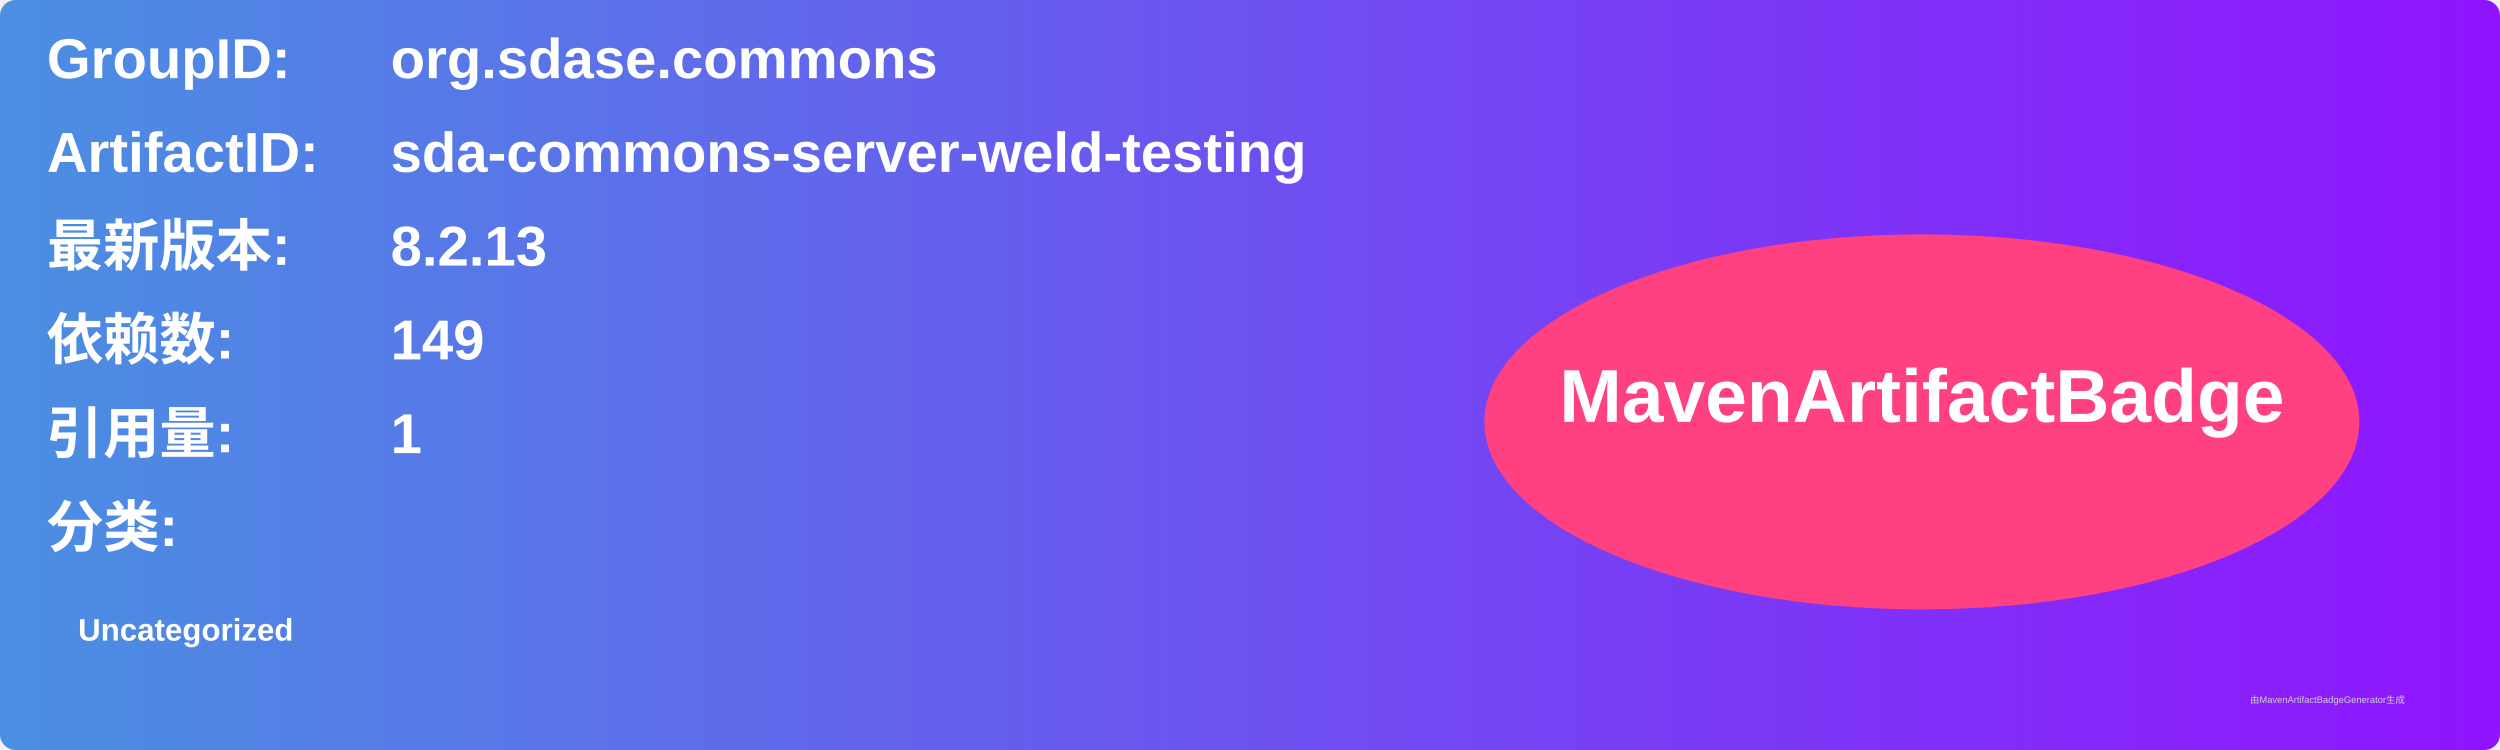
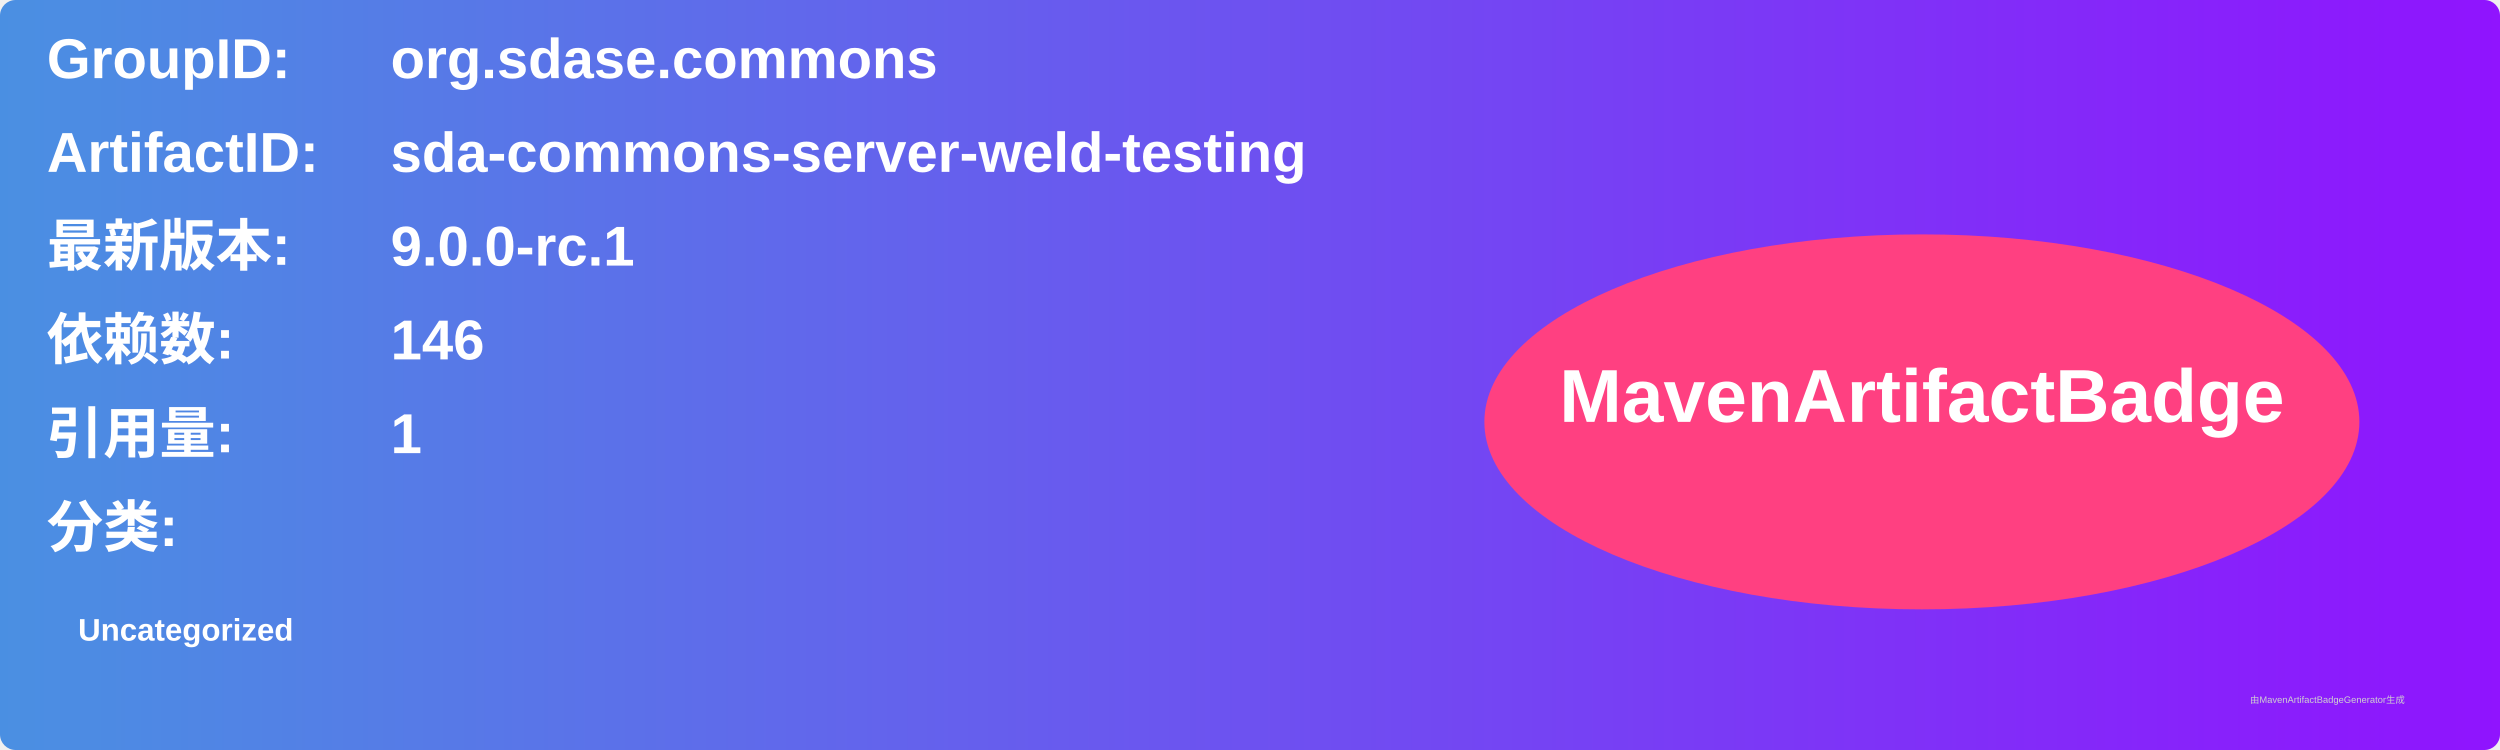
<svg xmlns="http://www.w3.org/2000/svg" width="800" height="240" viewBox="0 0 800 240">
  <linearGradient id="grad" x1="0%" y1="0%" x2="100%" y2="0%">
    <stop offset="0%" stop-color="#4a90e2" />
    <stop offset="100%" stop-color="#9013fe" />
  </linearGradient>
  <rect width="100%" height="100%" rx="5" ry="5" fill="url(#grad)" />
  <g transform="translate(15, 15)">
    <text x="0" y="10" font-family="Arial" font-size="18" fill="white" font-weight="bold" width="260">GroupID:</text>
    <text x="110" y="10" font-family="Arial" font-size="18" fill="white" font-weight="bold" width="460">org.sdase.commons</text>
    <text x="0" y="40" font-family="Arial" font-size="18" fill="white" font-weight="bold" width="260">ArtifactID:</text>
    <text x="110" y="40" font-family="Arial" font-size="18" fill="white" font-weight="bold" width="460">sda-commons-server-weld-testing</text>
    <text x="0" y="70" font-family="Arial" font-size="18" fill="white" font-weight="bold">最新版本:</text>
    <text x="110" y="70" font-family="Arial" font-size="18" fill="white" font-weight="bold">
-       <tspan font-weight="bold">8.2.13</tspan>
+       <tspan font-weight="bold">9.0.0-rc.1</tspan>
    </text>
    <text x="0" y="100" font-family="Arial" font-size="18" fill="white" font-weight="bold">依赖数: </text>
    <text x="110" y="100" font-family="Arial" font-size="18" fill="white">
-       <tspan font-weight="bold">149</tspan>
+       <tspan font-weight="bold">146</tspan>
    </text>
    <text x="0" y="130" font-family="Arial" font-size="18" fill="white" font-weight="bold">引用量: </text>
    <text x="110" y="130" font-family="Arial" font-size="18" fill="white">
      <tspan font-weight="bold">1</tspan>
    </text>
    <text x="0" y="160" font-family="Arial" font-size="18" fill="white" font-weight="bold">分类:</text>
    <text x="10" y="190" font-family="Arial" font-size="10" fill="white">
      <tspan font-weight="bold">Uncategorized</tspan>
    </text>
    <ellipse cx="600" cy="120" rx="140" ry="60" fill="#ff4081" />
    <text x="600" y="120" text-anchor="middle" font-family="Arial" font-size="24" fill="white" font-weight="bold">MavenArtifactBadge</text>
  </g>
  <text x="720" y="225" font-family="Arial" font-size="3" fill="#d0d0d0">由MavenArtifactBadgeGenerator生成</text>
</svg>
